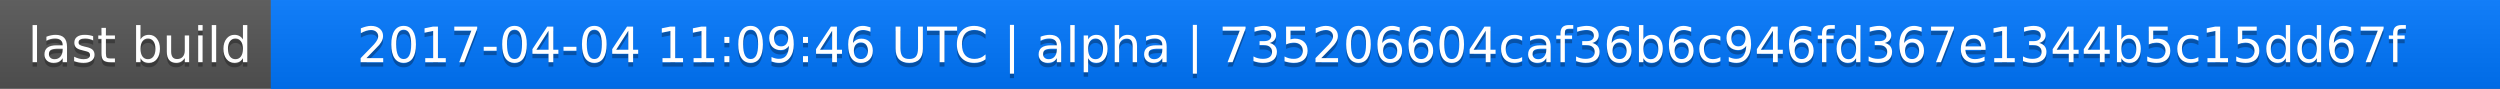
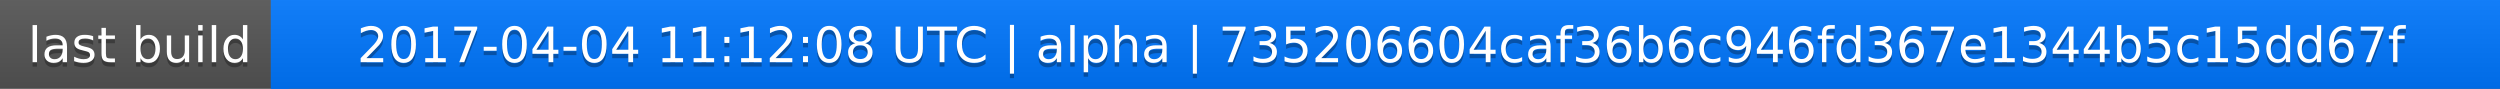
<svg xmlns="http://www.w3.org/2000/svg" width="563" height="20">
  <linearGradient id="a" x2="0" y2="100%">
    <stop offset="0" stop-color="#bbb" stop-opacity=".1" />
    <stop offset="1" stop-opacity=".1" />
  </linearGradient>
  <rect rx="0" width="563" height="20" fill="#555" />
  <rect rx="0" x="61" width="502" height="20" fill="#07f" />
  <path fill="#07f" d="M61 0h4v20h-4z" />
  <rect rx="0" width="563" height="20" fill="url(#a)" />
  <g fill="#fff" text-anchor="middle" font-family="DejaVu Sans,Verdana,Geneva,sans-serif" font-size="11">
    <text x="31.5" y="15" fill="#010101" fill-opacity=".3">last build</text>
    <text x="31.5" y="14">last build</text>
-     <text x="311" y="15" fill="#010101" fill-opacity=".3">2017-04-04 11:09:46 UTC | alpha | 735206604caf36b6c946fd367e1344b5c15dd67f</text>
-     <text x="311" y="14">2017-04-04 11:09:46 UTC | alpha | 735206604caf36b6c946fd367e1344b5c15dd67f</text>
+     <text x="311" y="15" fill="#010101" fill-opacity=".3">2017-04-04 11:12:08 UTC | alpha | 735206604caf36b6c946fd367e1344b5c15dd67f</text>
+     <text x="311" y="14">2017-04-04 11:12:08 UTC | alpha | 735206604caf36b6c946fd367e1344b5c15dd67f</text>
  </g>
</svg>
